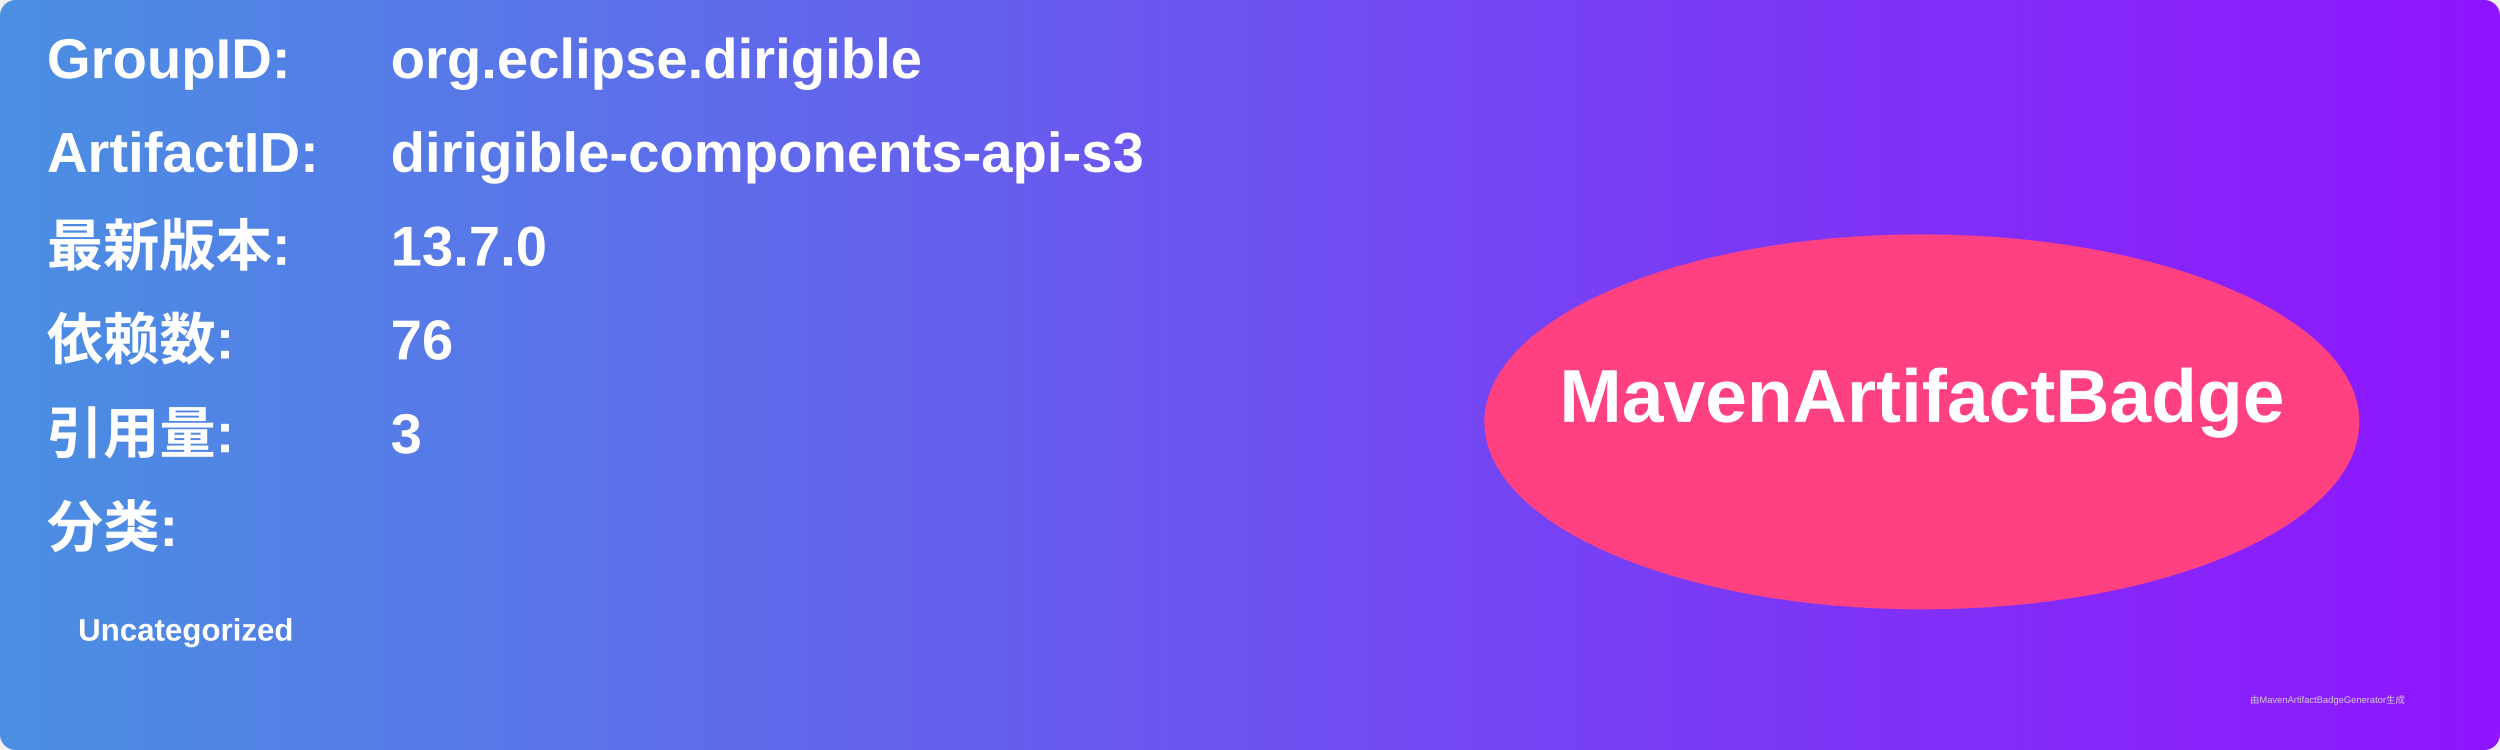
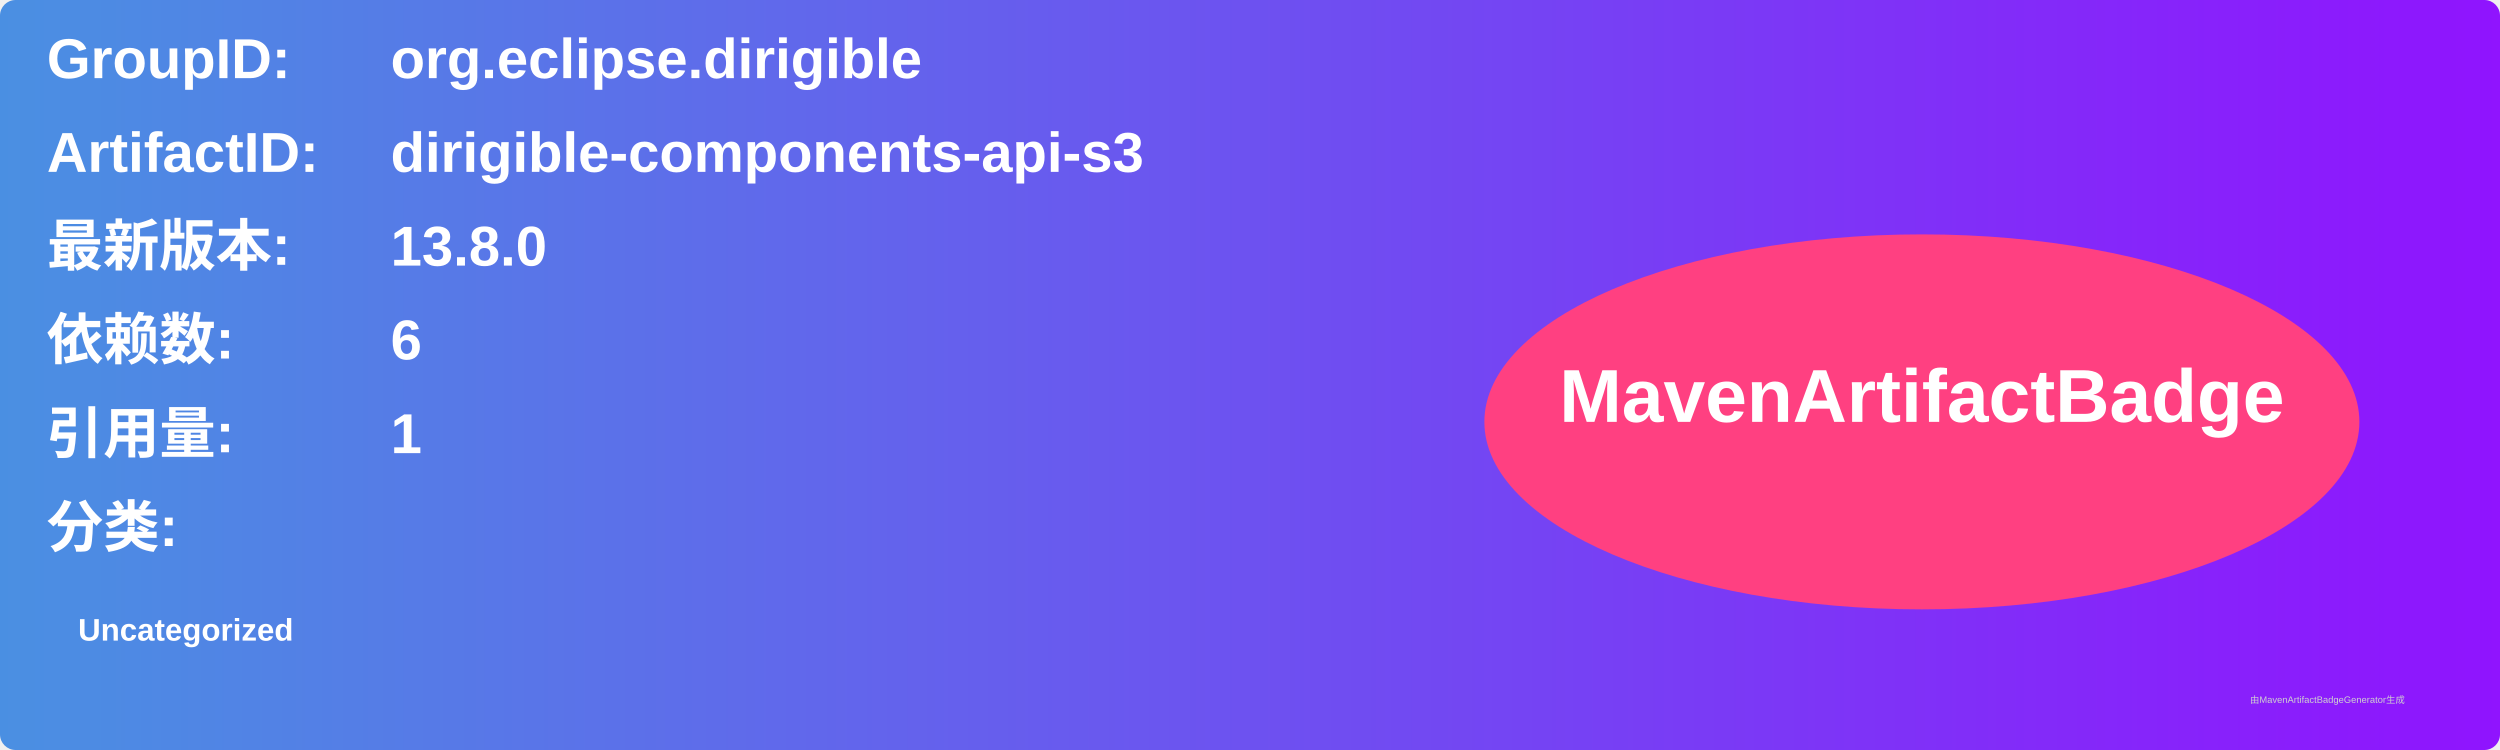
<svg xmlns="http://www.w3.org/2000/svg" width="800" height="240" viewBox="0 0 800 240">
  <linearGradient id="grad" x1="0%" y1="0%" x2="100%" y2="0%">
    <stop offset="0%" stop-color="#4a90e2" />
    <stop offset="100%" stop-color="#9013fe" />
  </linearGradient>
  <rect width="100%" height="100%" rx="5" ry="5" fill="url(#grad)" />
  <g transform="translate(15, 15)">
    <text x="0" y="10" font-family="Arial" font-size="18" fill="white" font-weight="bold" width="260">GroupID:</text>
    <text x="110" y="10" font-family="Arial" font-size="18" fill="white" font-weight="bold" width="460">org.eclipse.dirigible</text>
    <text x="0" y="40" font-family="Arial" font-size="18" fill="white" font-weight="bold" width="260">ArtifactID:</text>
    <text x="110" y="40" font-family="Arial" font-size="18" fill="white" font-weight="bold" width="460">dirigible-components-api-s3</text>
    <text x="0" y="70" font-family="Arial" font-size="18" fill="white" font-weight="bold">最新版本:</text>
    <text x="110" y="70" font-family="Arial" font-size="18" fill="white" font-weight="bold">
-       <tspan font-weight="bold">13.7.0</tspan>
+       <tspan font-weight="bold">13.8.0</tspan>
    </text>
    <text x="0" y="100" font-family="Arial" font-size="18" fill="white" font-weight="bold">依赖数: </text>
    <text x="110" y="100" font-family="Arial" font-size="18" fill="white">
-       <tspan font-weight="bold">76</tspan>
+       <tspan font-weight="bold">6</tspan>
    </text>
    <text x="0" y="130" font-family="Arial" font-size="18" fill="white" font-weight="bold">引用量: </text>
    <text x="110" y="130" font-family="Arial" font-size="18" fill="white">
-       <tspan font-weight="bold">3</tspan>
+       <tspan font-weight="bold">1</tspan>
    </text>
    <text x="0" y="160" font-family="Arial" font-size="18" fill="white" font-weight="bold">分类:</text>
    <text x="10" y="190" font-family="Arial" font-size="10" fill="white">
      <tspan font-weight="bold">Uncategorized</tspan>
    </text>
    <ellipse cx="600" cy="120" rx="140" ry="60" fill="#ff4081" />
    <text x="600" y="120" text-anchor="middle" font-family="Arial" font-size="24" fill="white" font-weight="bold">MavenArtifactBadge</text>
  </g>
  <text x="720" y="225" font-family="Arial" font-size="3" fill="#d0d0d0">由MavenArtifactBadgeGenerator生成</text>
</svg>
